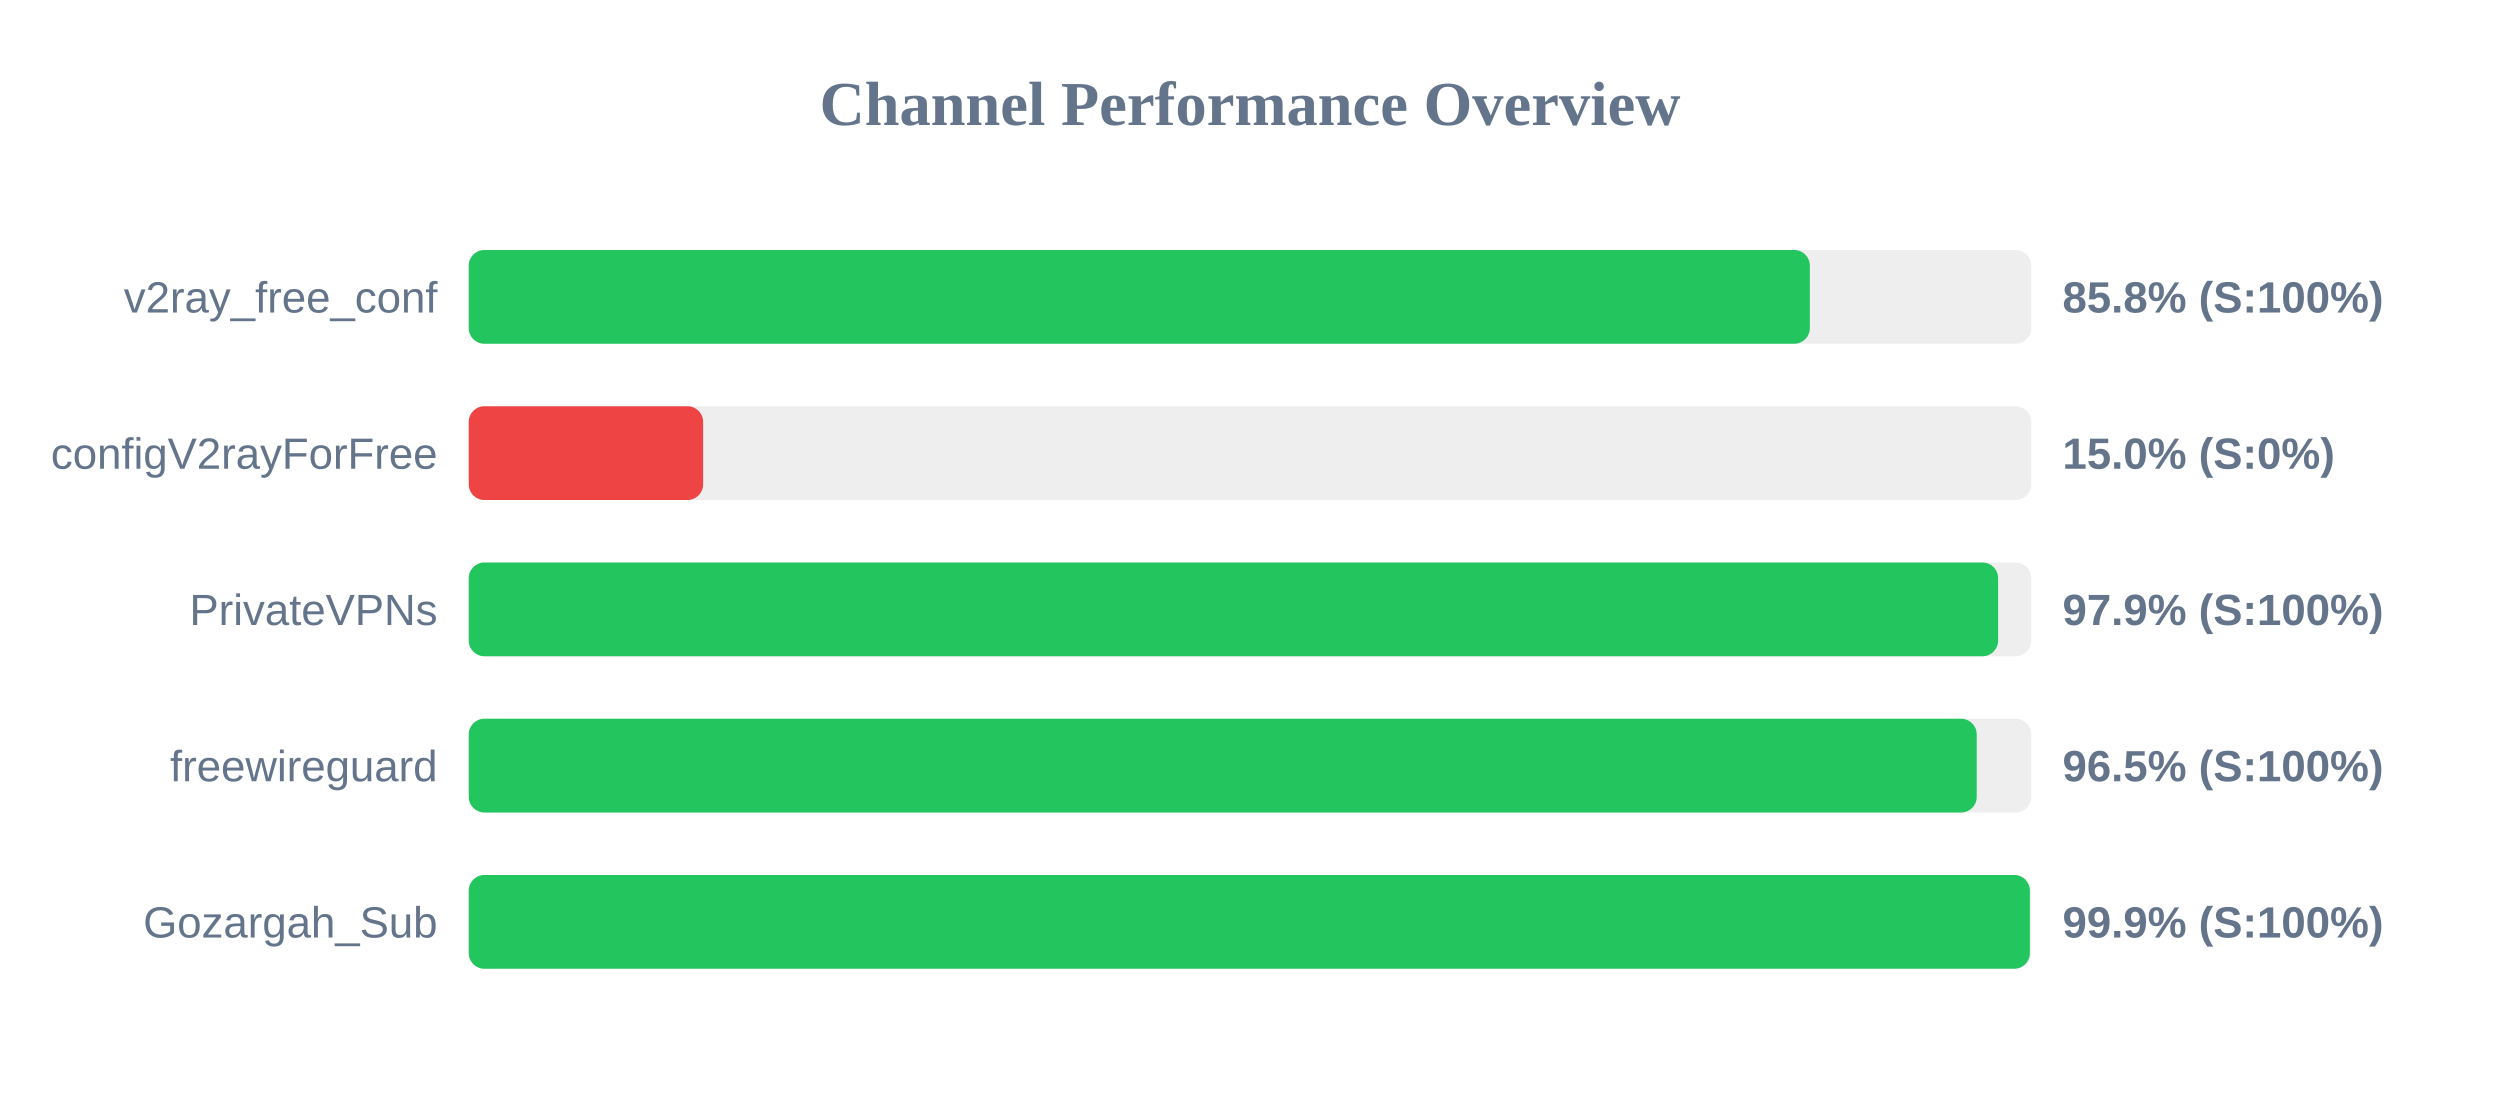
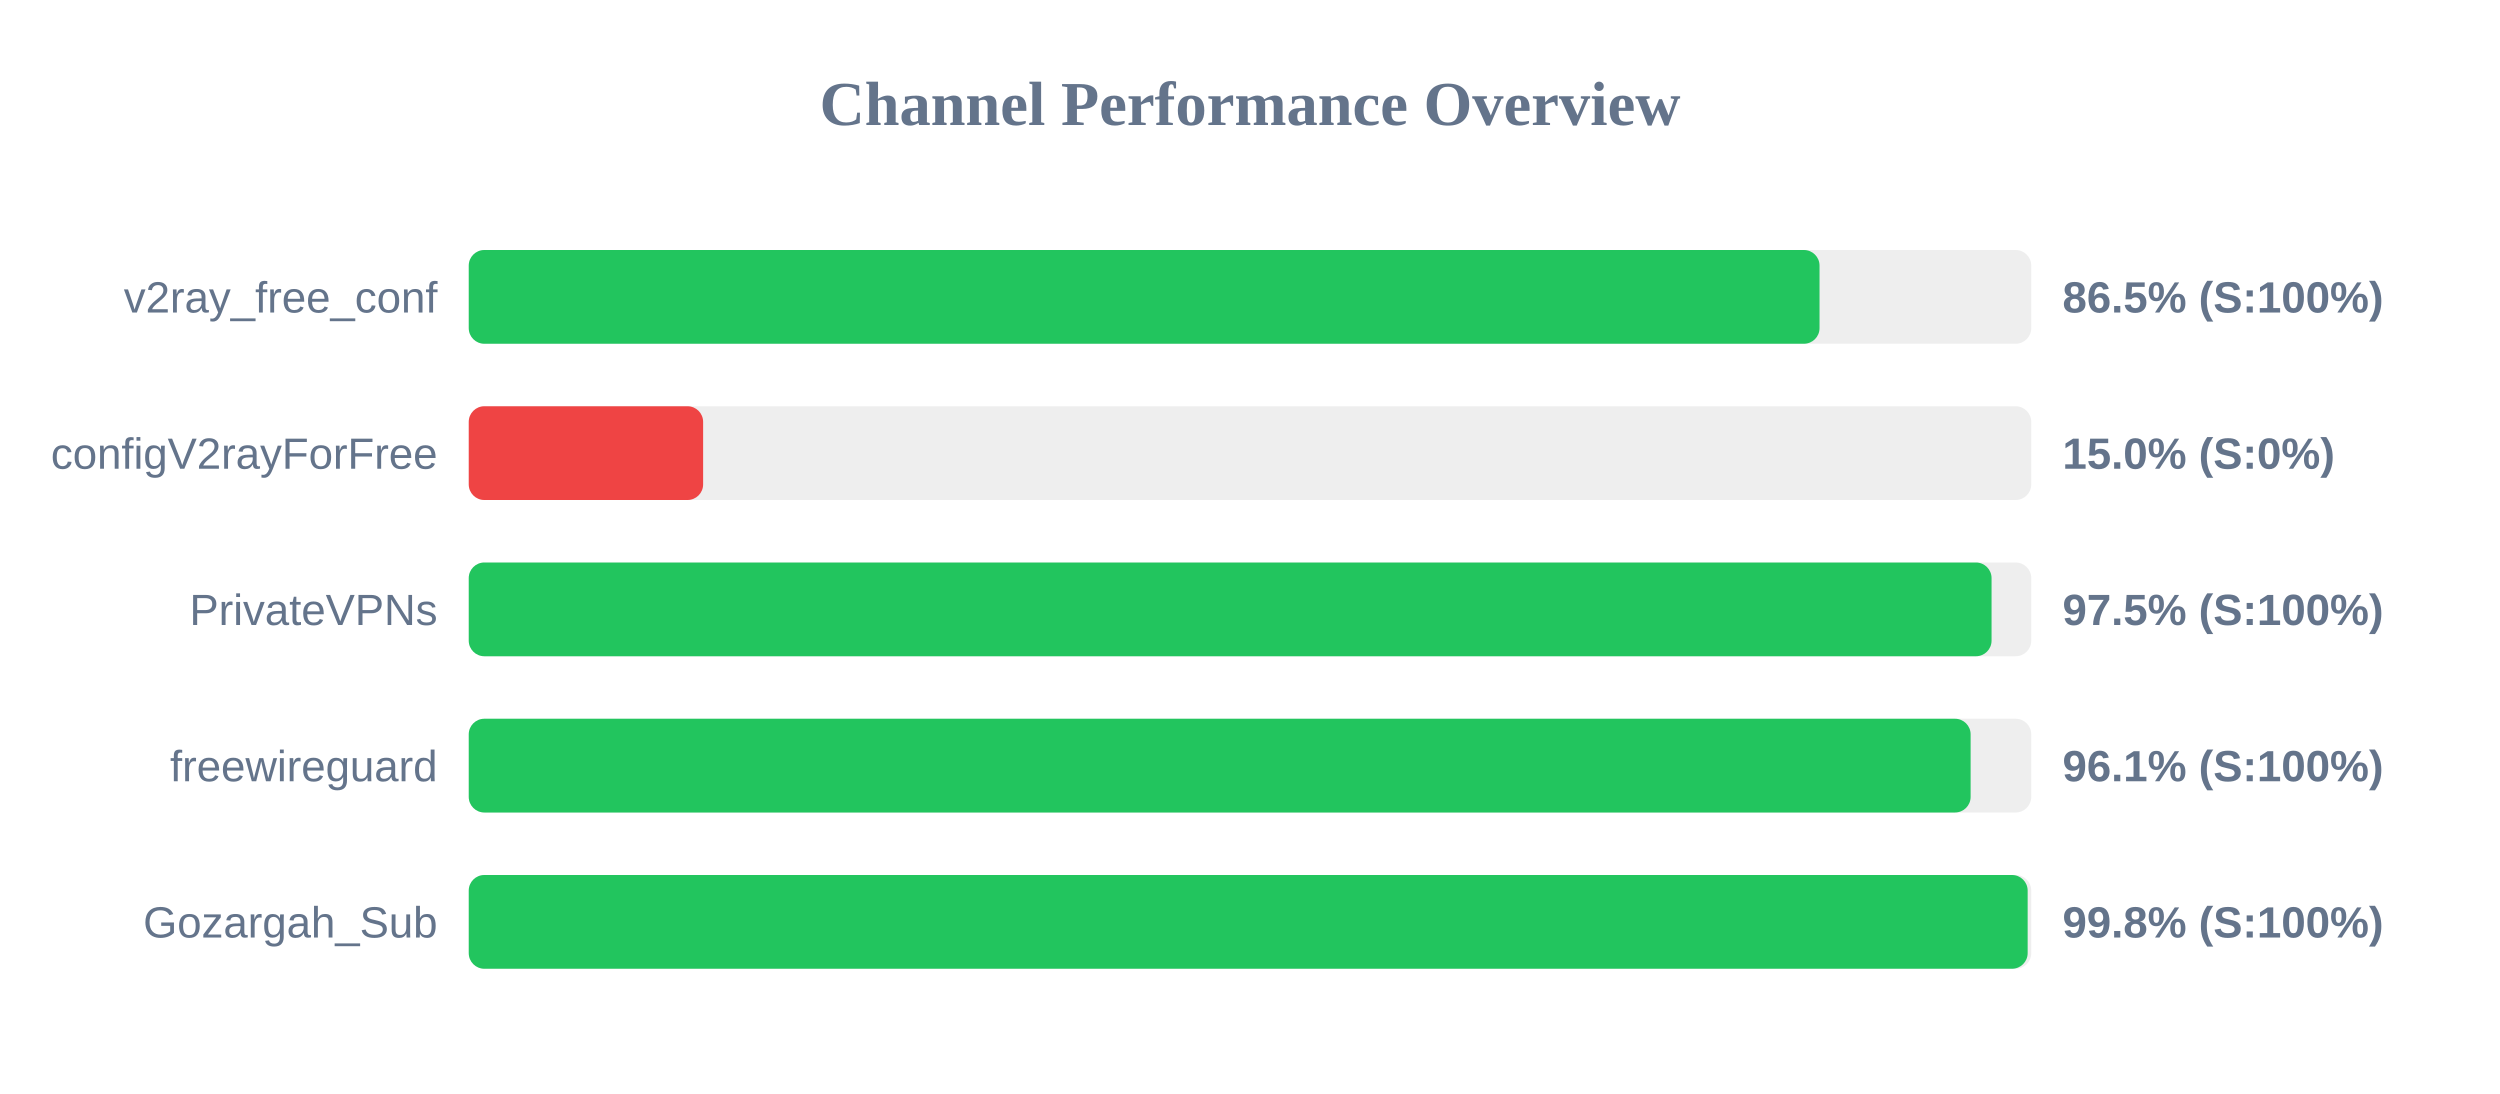
<svg xmlns="http://www.w3.org/2000/svg" width="800" height="350" version="1.1">
  <style>
        .row { font: 14px Arial; fill: #64748b; }
        .score { font: bold 14px Arial; fill: #64748b; }
    </style>
  <text x="400" y="40" text-anchor="middle" font-size="20px" font-weight="bold" fill="#64748b">Channel Performance Overview</text>
  <rect x="150" y="80" width="500" height="30" fill="#eee" rx="5" />
-   <rect x="150" y="80" width="429.15" height="30" fill="#22c55e" rx="5" />
+   <rect x="150" y="80" width="432.25" height="30" fill="#22c55e" rx="5" />
  <text x="140" y="100" text-anchor="end" class="row">v2ray_free_conf</text>
-   <text x="660" y="100" text-anchor="start" class="score">85.8% (S:100%)</text>
+   <text x="660" y="100" text-anchor="start" class="score">86.5% (S:100%)</text>
  <rect x="150" y="130" width="500" height="30" fill="#eee" rx="5" />
  <rect x="150" y="130" width="75.0" height="30" fill="#ef4444" rx="5" />
  <text x="140" y="150" text-anchor="end" class="row">configV2rayForFree</text>
  <text x="660" y="150" text-anchor="start" class="score">15.0% (S:0%)</text>
  <rect x="150" y="180" width="500" height="30" fill="#eee" rx="5" />
-   <rect x="150" y="180" width="489.4" height="30" fill="#22c55e" rx="5" />
+   <rect x="150" y="180" width="487.3" height="30" fill="#22c55e" rx="5" />
  <text x="140" y="200" text-anchor="end" class="row">PrivateVPNs</text>
-   <text x="660" y="200" text-anchor="start" class="score">97.9% (S:100%)</text>
+   <text x="660" y="200" text-anchor="start" class="score">97.5% (S:100%)</text>
  <rect x="150" y="230" width="500" height="30" fill="#eee" rx="5" />
-   <rect x="150" y="230" width="482.55" height="30" fill="#22c55e" rx="5" />
+   <rect x="150" y="230" width="480.6" height="30" fill="#22c55e" rx="5" />
  <text x="140" y="250" text-anchor="end" class="row">freewireguard</text>
-   <text x="660" y="250" text-anchor="start" class="score">96.5% (S:100%)</text>
+   <text x="660" y="250" text-anchor="start" class="score">96.1% (S:100%)</text>
  <rect x="150" y="280" width="500" height="30" fill="#eee" rx="5" />
-   <rect x="150" y="280" width="499.55" height="30" fill="#22c55e" rx="5" />
+   <rect x="150" y="280" width="498.85" height="30" fill="#22c55e" rx="5" />
  <text x="140" y="300" text-anchor="end" class="row">Gozargah_Sub</text>
-   <text x="660" y="300" text-anchor="start" class="score">99.9% (S:100%)</text>
+   <text x="660" y="300" text-anchor="start" class="score">99.8% (S:100%)</text>
</svg>
